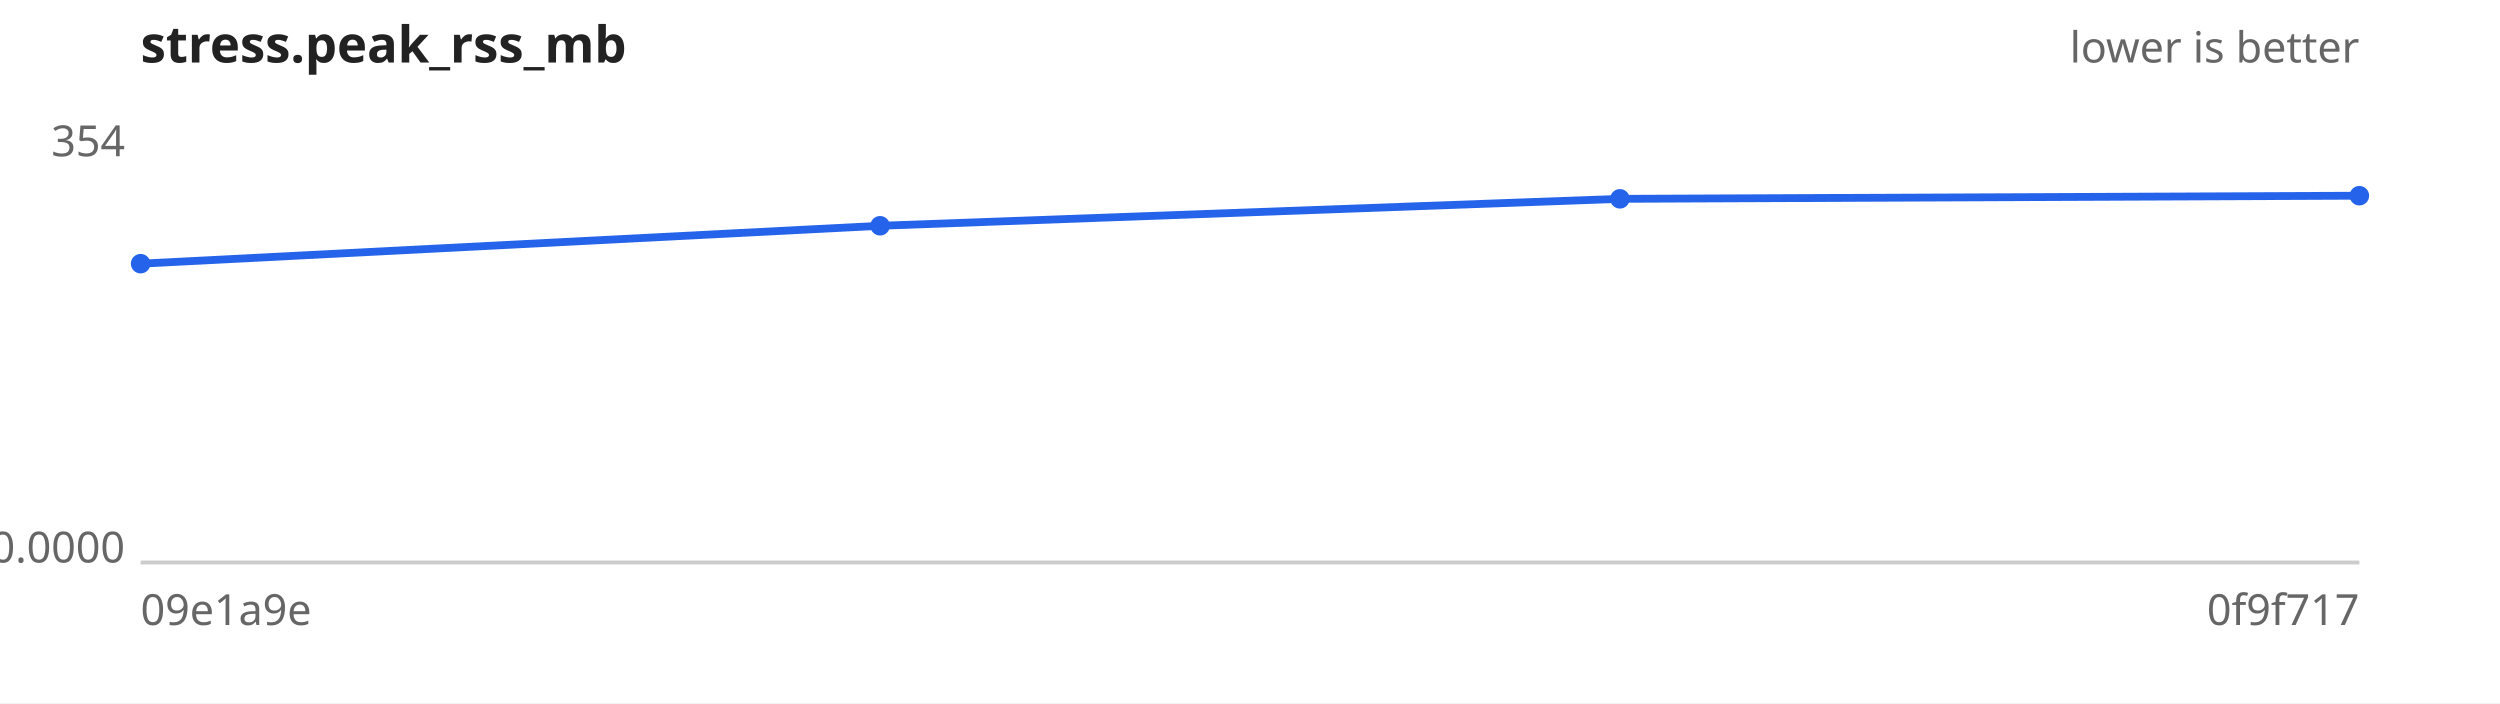
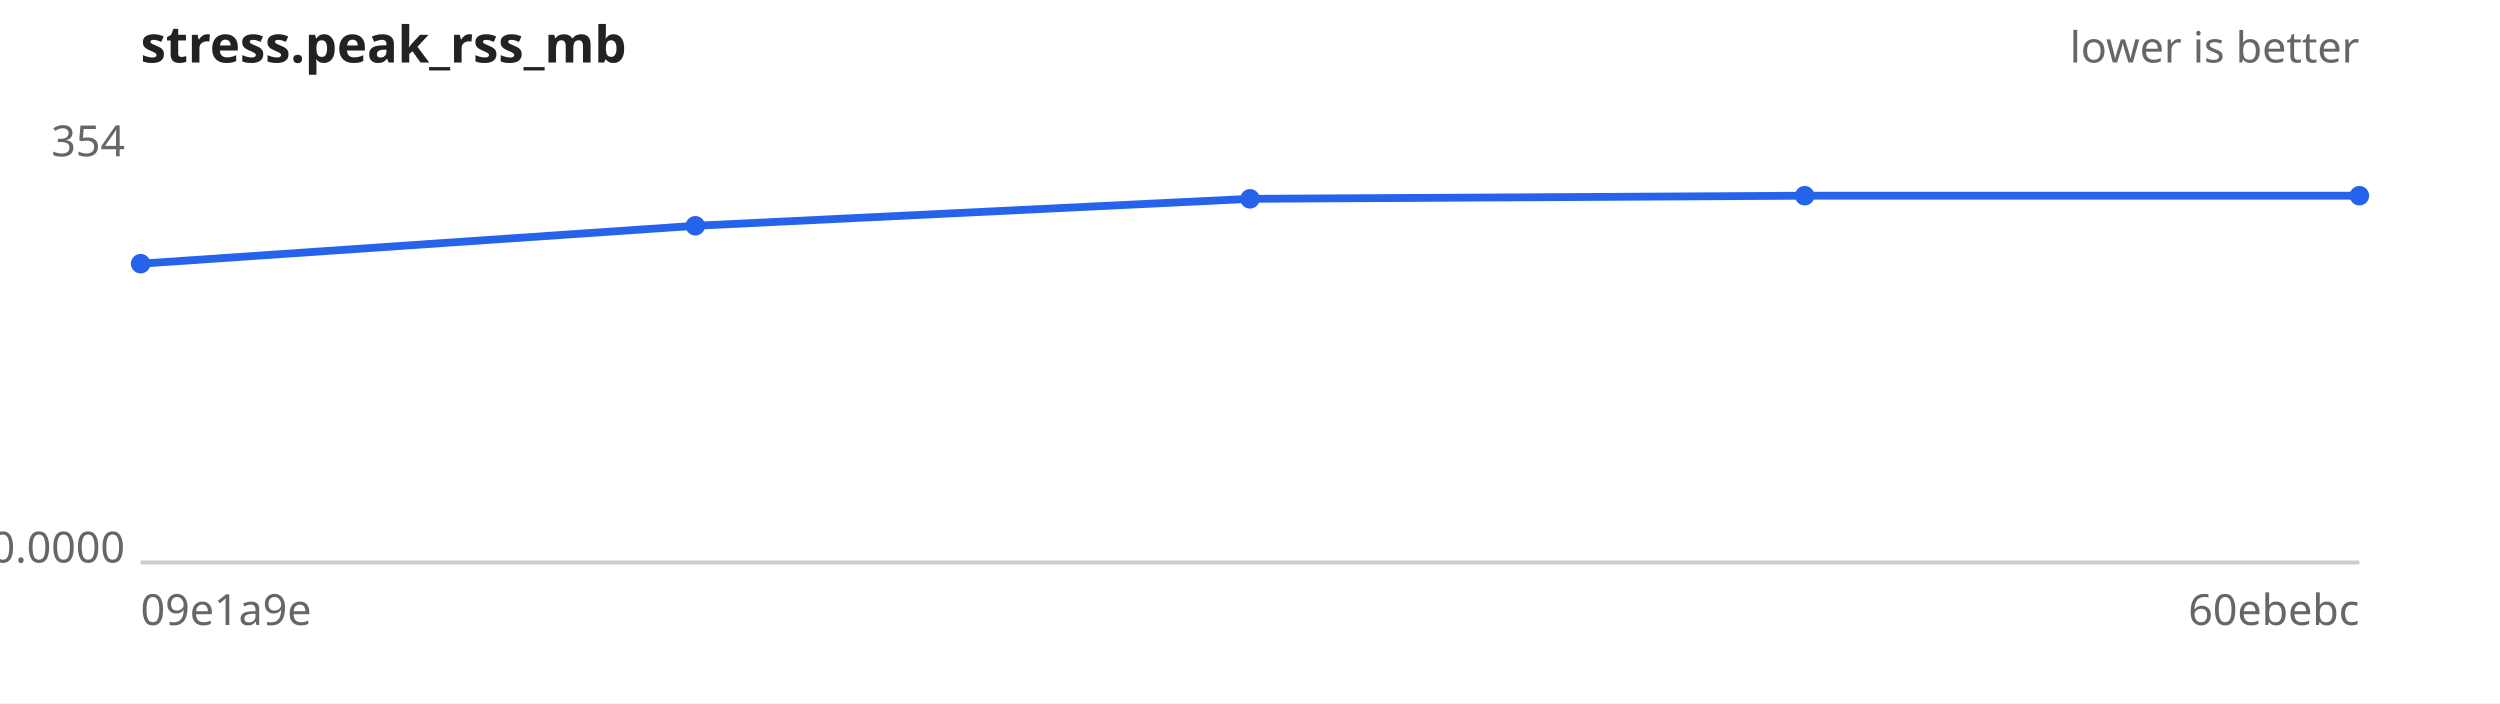
<svg xmlns="http://www.w3.org/2000/svg" width="640" height="180" viewBox="0 0 640 180" font-family="sans-serif" font-size="11">
  <rect width="640" height="180" fill="#ffffff" />
  <text x="36" y="16" font-size="13" font-weight="bold" fill="#222">stress.peak_rss_mb</text>
  <text x="604" y="16" text-anchor="end" fill="#666">lower is better</text>
  <line x1="36" y1="144" x2="604" y2="144" stroke="#ccc" />
  <text x="32" y="40.0" text-anchor="end" fill="#666">354</text>
  <text x="32" y="144.0" text-anchor="end" fill="#666">0.0000</text>
  <text x="36" y="160" fill="#666">09e1a9e</text>
-   <text x="604" y="160" text-anchor="end" fill="#666">0f9f717</text>
-   <path d="M36.0,67.5 L225.3,57.8 L414.7,50.9 L604.0,50.1" fill="none" stroke="#2563eb" stroke-width="2" />
+   <text x="604" y="160" text-anchor="end" fill="#666">60ebebc</text>
+   <path d="M36.0,67.5 L178.0,57.8 L320.0,50.9 L462.0,50.1 L604.0,50.1" fill="none" stroke="#2563eb" stroke-width="2" />
  <g fill="#2563eb">
    <circle cx="36.0" cy="67.5" r="2.5" />
-     <circle cx="225.3" cy="57.8" r="2.5" />
-     <circle cx="414.7" cy="50.9" r="2.5" />
+     <circle cx="178.0" cy="57.8" r="2.5" />
+     <circle cx="320.0" cy="50.9" r="2.5" />
+     <circle cx="462.0" cy="50.1" r="2.5" />
    <circle cx="604.0" cy="50.1" r="2.5" />
  </g>
</svg>
